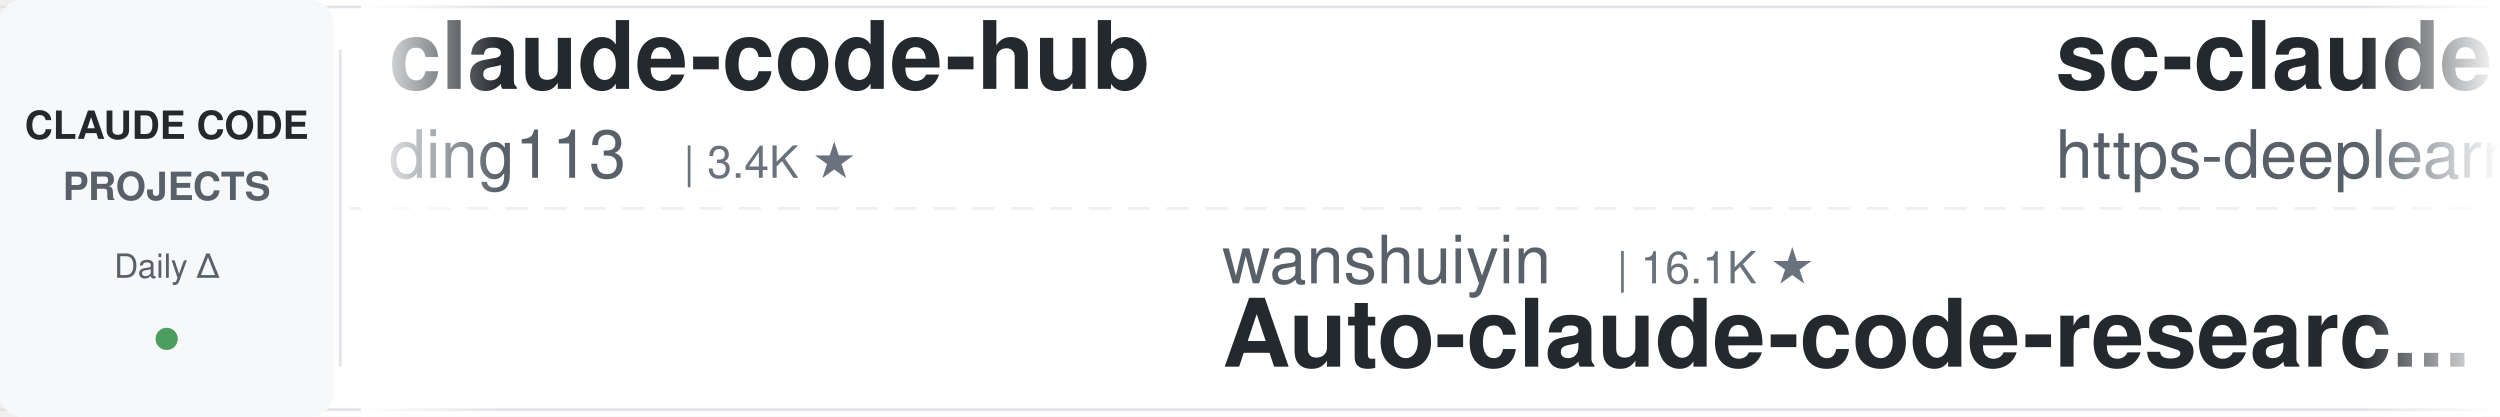
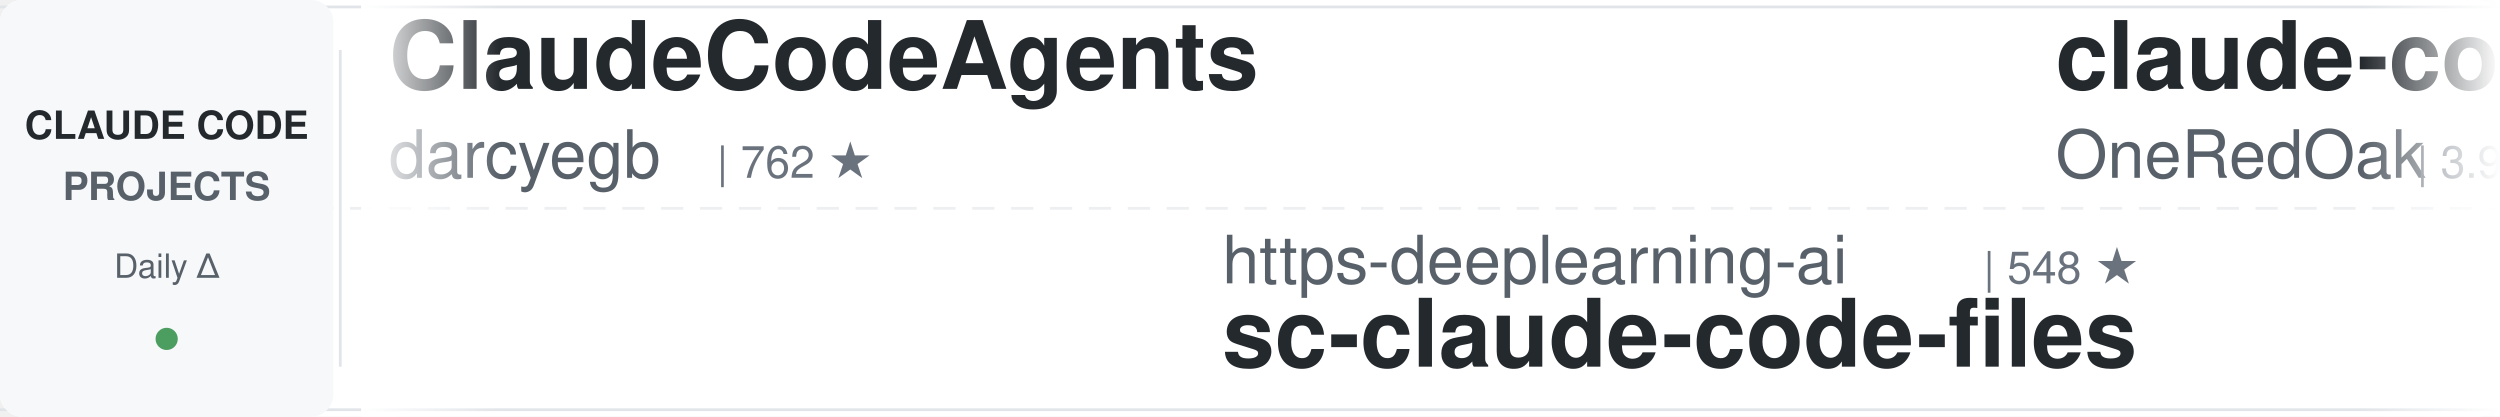
<svg xmlns="http://www.w3.org/2000/svg" width="900" height="150">
  <defs>
    <linearGradient id="leftFade" x1="0%" y1="0%" x2="100%" y2="0%">
      <stop offset="0%" style="stop-color:#ffffff;stop-opacity:1" />
      <stop offset="100%" style="stop-color:#ffffff;stop-opacity:0" />
    </linearGradient>
    <linearGradient id="rightFade" x1="0%" y1="0%" x2="100%" y2="0%">
      <stop offset="0%" style="stop-color:#ffffff;stop-opacity:0" />
      <stop offset="100%" style="stop-color:#ffffff;stop-opacity:1" />
    </linearGradient>
  </defs>
  <rect width="900" height="150" fill="#ffffff" rx="8" />
  <rect x="0" y="2" width="900" height="1" fill="#e1e4e8" />
  <rect x="0" y="147" width="900" height="1" fill="#e1e4e8" />
  <line x1="0" y1="75" x2="900" y2="75" stroke="#e1e4e8" stroke-width="1" stroke-dasharray="8 6" opacity="0.6" />
  <rect x="0" y="0" width="120" height="150" fill="#f6f8fa" rx="8" />
  <text x="60" y="50" font-family="-apple-system, BlinkMacSystemFont, 'Segoe UI', Helvetica, Arial, sans-serif" font-size="14" font-weight="600" fill="#24292e" text-anchor="middle">CLAUDE CODE</text>
  <text x="60" y="72" font-family="-apple-system, BlinkMacSystemFont, 'Segoe UI', Helvetica, Arial, sans-serif" font-size="14" font-weight="600" fill="#586069" text-anchor="middle">PROJECTS</text>
  <text x="60" y="100" font-family="-apple-system, BlinkMacSystemFont, 'Segoe UI', Helvetica, Arial, sans-serif" font-size="12" font-weight="500" fill="#586069" text-anchor="middle">Daily Δ</text>
  <circle cx="60" cy="122" r="4" fill="#22863a" opacity="0.8" />
  <rect x="122" y="18" width="1" height="114" fill="#e1e4e8" />
  <clipPath id="tickerClip">
    <rect x="130" y="0" width="770" height="150" />
  </clipPath>
  <g clip-path="url(#tickerClip)">
    <g id="tickerItems">
      <animateTransform attributeName="transform" attributeType="XML" type="translate" from="0 0" to="-3000 0" dur="54s" repeatCount="indefinite" />
      <g transform="translate(0, 0)">
-         <text x="140" y="32" font-family="-apple-system, BlinkMacSystemFont, 'Segoe UI', Helvetica, Arial, sans-serif" font-size="34" font-weight="600" fill="#24292e">claude-code-hub</text>
-         <text x="140" y="64" font-family="-apple-system, BlinkMacSystemFont, 'Segoe UI', Helvetica, Arial, sans-serif" font-size="24" font-weight="400" fill="#586069">ding113</text>
-         <text x="246" y="64" font-family="-apple-system, BlinkMacSystemFont, 'Segoe UI', Helvetica, Arial, sans-serif" font-size="16" font-weight="500" fill="#6a737d">| 3.4K ★</text>
+         <text x="140" y="32" font-family="-apple-system, BlinkMacSystemFont, 'Segoe UI', Helvetica, Arial, sans-serif" font-size="34" font-weight="600" fill="#24292e">ClaudeCodeAgents</text>
+         <text x="140" y="64" font-family="-apple-system, BlinkMacSystemFont, 'Segoe UI', Helvetica, Arial, sans-serif" font-size="24" font-weight="400" fill="#586069">darcyegb</text>
+         <text x="258" y="64" font-family="-apple-system, BlinkMacSystemFont, 'Segoe UI', Helvetica, Arial, sans-serif" font-size="16" font-weight="500" fill="#6a737d">| 762 ★</text>
      </g>
      <g transform="translate(300, 0)">
-         <text x="140" y="102" font-family="-apple-system, BlinkMacSystemFont, 'Segoe UI', Helvetica, Arial, sans-serif" font-size="24" font-weight="400" fill="#586069">wanshuiyin</text>
-         <text x="282" y="102" font-family="-apple-system, BlinkMacSystemFont, 'Segoe UI', Helvetica, Arial, sans-serif" font-size="16" font-weight="500" fill="#6a737d">| 16.1K ★</text>
-         <text x="140" y="132" font-family="-apple-system, BlinkMacSystemFont, 'Segoe UI', Helvetica, Arial, sans-serif" font-size="34" font-weight="600" fill="#24292e">Auto-claude-code-researc...</text>
+         <text x="140" y="102" font-family="-apple-system, BlinkMacSystemFont, 'Segoe UI', Helvetica, Arial, sans-serif" font-size="24" font-weight="400" fill="#586069">https-deeplearning-ai</text>
+         <text x="414" y="102" font-family="-apple-system, BlinkMacSystemFont, 'Segoe UI', Helvetica, Arial, sans-serif" font-size="16" font-weight="500" fill="#6a737d">| 548 ★</text>
+         <text x="140" y="132" font-family="-apple-system, BlinkMacSystemFont, 'Segoe UI', Helvetica, Arial, sans-serif" font-size="34" font-weight="600" fill="#24292e">sc-claude-code-files</text>
      </g>
      <g transform="translate(600, 0)">
-         <text x="140" y="32" font-family="-apple-system, BlinkMacSystemFont, 'Segoe UI', Helvetica, Arial, sans-serif" font-size="34" font-weight="600" fill="#24292e">sc-claude-code-files</text>
-         <text x="140" y="64" font-family="-apple-system, BlinkMacSystemFont, 'Segoe UI', Helvetica, Arial, sans-serif" font-size="24" font-weight="400" fill="#586069">https-deeplearning-ai</text>
-         <text x="414" y="64" font-family="-apple-system, BlinkMacSystemFont, 'Segoe UI', Helvetica, Arial, sans-serif" font-size="16" font-weight="500" fill="#6a737d">| 548 ★</text>
+         <text x="140" y="32" font-family="-apple-system, BlinkMacSystemFont, 'Segoe UI', Helvetica, Arial, sans-serif" font-size="34" font-weight="600" fill="#24292e">claude-code-workflows</text>
+         <text x="140" y="64" font-family="-apple-system, BlinkMacSystemFont, 'Segoe UI', Helvetica, Arial, sans-serif" font-size="24" font-weight="400" fill="#586069">OneRedOak</text>
+         <text x="270" y="64" font-family="-apple-system, BlinkMacSystemFont, 'Segoe UI', Helvetica, Arial, sans-serif" font-size="16" font-weight="500" fill="#6a737d">| 3.9K ★</text>
      </g>
      <g transform="translate(900, 0)">
-         <text x="140" y="102" font-family="-apple-system, BlinkMacSystemFont, 'Segoe UI', Helvetica, Arial, sans-serif" font-size="24" font-weight="400" fill="#586069">disler</text>
-         <text x="234" y="102" font-family="-apple-system, BlinkMacSystemFont, 'Segoe UI', Helvetica, Arial, sans-serif" font-size="16" font-weight="500" fill="#6a737d">| 3.9K ★</text>
-         <text x="140" y="132" font-family="-apple-system, BlinkMacSystemFont, 'Segoe UI', Helvetica, Arial, sans-serif" font-size="34" font-weight="600" fill="#24292e">claude-code-hooks-master...</text>
+         <text x="140" y="102" font-family="-apple-system, BlinkMacSystemFont, 'Segoe UI', Helvetica, Arial, sans-serif" font-size="24" font-weight="400" fill="#586069">JrCx7scC</text>
+         <text x="258" y="102" font-family="-apple-system, BlinkMacSystemFont, 'Segoe UI', Helvetica, Arial, sans-serif" font-size="16" font-weight="500" fill="#6a737d">| 376 ★</text>
+         <text x="140" y="132" font-family="-apple-system, BlinkMacSystemFont, 'Segoe UI', Helvetica, Arial, sans-serif" font-size="34" font-weight="600" fill="#24292e">claude-code-source</text>
      </g>
      <g transform="translate(1200, 0)">
-         <text x="140" y="32" font-family="-apple-system, BlinkMacSystemFont, 'Segoe UI', Helvetica, Arial, sans-serif" font-size="34" font-weight="600" fill="#24292e">claude-code-source-build</text>
-         <text x="140" y="64" font-family="-apple-system, BlinkMacSystemFont, 'Segoe UI', Helvetica, Arial, sans-serif" font-size="24" font-weight="400" fill="#586069">andrew-kramer-inno</text>
-         <text x="378" y="64" font-family="-apple-system, BlinkMacSystemFont, 'Segoe UI', Helvetica, Arial, sans-serif" font-size="16" font-weight="500" fill="#6a737d">| 596 ★</text>
+         <text x="140" y="32" font-family="-apple-system, BlinkMacSystemFont, 'Segoe UI', Helvetica, Arial, sans-serif" font-size="34" font-weight="600" fill="#24292e">claude-code-analysis</text>
+         <text x="140" y="64" font-family="-apple-system, BlinkMacSystemFont, 'Segoe UI', Helvetica, Arial, sans-serif" font-size="24" font-weight="400" fill="#586069">liuup</text>
+         <text x="222" y="64" font-family="-apple-system, BlinkMacSystemFont, 'Segoe UI', Helvetica, Arial, sans-serif" font-size="16" font-weight="500" fill="#6a737d">| 3.9K ★</text>
      </g>
      <g transform="translate(1500, 0)">
+         <text x="140" y="102" font-family="-apple-system, BlinkMacSystemFont, 'Segoe UI', Helvetica, Arial, sans-serif" font-size="24" font-weight="400" fill="#586069">davila7</text>
+         <text x="246" y="102" font-family="-apple-system, BlinkMacSystemFont, 'Segoe UI', Helvetica, Arial, sans-serif" font-size="16" font-weight="500" fill="#6a737d">| 30.7K ★</text>
+         <text x="140" y="132" font-family="-apple-system, BlinkMacSystemFont, 'Segoe UI', Helvetica, Arial, sans-serif" font-size="34" font-weight="600" fill="#24292e">claude-code-templates</text>
+       </g>
+       <g transform="translate(1800, 0)">
+         <text x="140" y="32" font-family="-apple-system, BlinkMacSystemFont, 'Segoe UI', Helvetica, Arial, sans-serif" font-size="34" font-weight="600" fill="#24292e">andrej-karpathy-skills</text>
+         <text x="140" y="64" font-family="-apple-system, BlinkMacSystemFont, 'Segoe UI', Helvetica, Arial, sans-serif" font-size="24" font-weight="400" fill="#586069">multica-ai</text>
+         <text x="282" y="64" font-family="-apple-system, BlinkMacSystemFont, 'Segoe UI', Helvetica, Arial, sans-serif" font-size="16" font-weight="500" fill="#6a737d">| 212.8K ★</text>
+       </g>
+       <g transform="translate(2100, 0)">
+         <text x="140" y="102" font-family="-apple-system, BlinkMacSystemFont, 'Segoe UI', Helvetica, Arial, sans-serif" font-size="24" font-weight="400" fill="#586069">alejandrobalderas</text>
+         <text x="366" y="102" font-family="-apple-system, BlinkMacSystemFont, 'Segoe UI', Helvetica, Arial, sans-serif" font-size="16" font-weight="500" fill="#6a737d">| 2.8K ★</text>
+         <text x="140" y="132" font-family="-apple-system, BlinkMacSystemFont, 'Segoe UI', Helvetica, Arial, sans-serif" font-size="34" font-weight="600" fill="#24292e">claude-code-from-source</text>
+       </g>
+       <g transform="translate(2400, 0)">
+         <text x="140" y="32" font-family="-apple-system, BlinkMacSystemFont, 'Segoe UI', Helvetica, Arial, sans-serif" font-size="34" font-weight="600" fill="#24292e">claude-coder</text>
+         <text x="140" y="64" font-family="-apple-system, BlinkMacSystemFont, 'Segoe UI', Helvetica, Arial, sans-serif" font-size="24" font-weight="400" fill="#586069">kodu-ai</text>
+         <text x="246" y="64" font-family="-apple-system, BlinkMacSystemFont, 'Segoe UI', Helvetica, Arial, sans-serif" font-size="16" font-weight="500" fill="#6a737d">| 5.2K ★</text>
+       </g>
+       <g transform="translate(2700, 0)">
        <text x="140" y="102" font-family="-apple-system, BlinkMacSystemFont, 'Segoe UI', Helvetica, Arial, sans-serif" font-size="24" font-weight="400" fill="#586069">affaan-m</text>
-         <text x="258" y="102" font-family="-apple-system, BlinkMacSystemFont, 'Segoe UI', Helvetica, Arial, sans-serif" font-size="16" font-weight="500" fill="#6a737d">| 257.8K ★</text>
+         <text x="258" y="102" font-family="-apple-system, BlinkMacSystemFont, 'Segoe UI', Helvetica, Arial, sans-serif" font-size="16" font-weight="500" fill="#6a737d">| 258.0K ★</text>
        <text x="140" y="132" font-family="-apple-system, BlinkMacSystemFont, 'Segoe UI', Helvetica, Arial, sans-serif" font-size="34" font-weight="600" fill="#24292e">ECC</text>
      </g>
-       <g transform="translate(1800, 0)">
-         <text x="140" y="32" font-family="-apple-system, BlinkMacSystemFont, 'Segoe UI', Helvetica, Arial, sans-serif" font-size="34" font-weight="600" fill="#24292e">edmunds-claude-code</text>
-         <text x="140" y="64" font-family="-apple-system, BlinkMacSystemFont, 'Segoe UI', Helvetica, Arial, sans-serif" font-size="24" font-weight="400" fill="#586069">edmund-io</text>
-         <text x="270" y="64" font-family="-apple-system, BlinkMacSystemFont, 'Segoe UI', Helvetica, Arial, sans-serif" font-size="16" font-weight="500" fill="#6a737d">| 1.5K ★</text>
-       </g>
-       <g transform="translate(2100, 0)">
-         <text x="140" y="102" font-family="-apple-system, BlinkMacSystemFont, 'Segoe UI', Helvetica, Arial, sans-serif" font-size="24" font-weight="400" fill="#586069">huangjia2019</text>
-         <text x="306" y="102" font-family="-apple-system, BlinkMacSystemFont, 'Segoe UI', Helvetica, Arial, sans-serif" font-size="16" font-weight="500" fill="#6a737d">| 1.1K ★</text>
-         <text x="140" y="132" font-family="-apple-system, BlinkMacSystemFont, 'Segoe UI', Helvetica, Arial, sans-serif" font-size="34" font-weight="600" fill="#24292e">claude-code-engineering</text>
-       </g>
-       <g transform="translate(2400, 0)">
-         <text x="140" y="32" font-family="-apple-system, BlinkMacSystemFont, 'Segoe UI', Helvetica, Arial, sans-serif" font-size="34" font-weight="600" fill="#24292e">claude-code-guide</text>
-         <text x="140" y="64" font-family="-apple-system, BlinkMacSystemFont, 'Segoe UI', Helvetica, Arial, sans-serif" font-size="24" font-weight="400" fill="#586069">Cranot</text>
-         <text x="234" y="64" font-family="-apple-system, BlinkMacSystemFont, 'Segoe UI', Helvetica, Arial, sans-serif" font-size="16" font-weight="500" fill="#6a737d">| 2.9K ★</text>
-       </g>
-       <g transform="translate(2700, 0)">
-         <text x="140" y="102" font-family="-apple-system, BlinkMacSystemFont, 'Segoe UI', Helvetica, Arial, sans-serif" font-size="24" font-weight="400" fill="#586069">VoltAgent</text>
-         <text x="270" y="102" font-family="-apple-system, BlinkMacSystemFont, 'Segoe UI', Helvetica, Arial, sans-serif" font-size="16" font-weight="500" fill="#6a737d">| 25.0K ★</text>
-         <text x="140" y="132" font-family="-apple-system, BlinkMacSystemFont, 'Segoe UI', Helvetica, Arial, sans-serif" font-size="34" font-weight="600" fill="#24292e">awesome-claude-code-suba...</text>
-       </g>
      <g transform="translate(3000, 0)">
-         <text x="140" y="32" font-family="-apple-system, BlinkMacSystemFont, 'Segoe UI', Helvetica, Arial, sans-serif" font-size="34" font-weight="600" fill="#24292e">claude-code-hub</text>
-         <text x="140" y="64" font-family="-apple-system, BlinkMacSystemFont, 'Segoe UI', Helvetica, Arial, sans-serif" font-size="24" font-weight="400" fill="#586069">ding113</text>
-         <text x="246" y="64" font-family="-apple-system, BlinkMacSystemFont, 'Segoe UI', Helvetica, Arial, sans-serif" font-size="16" font-weight="500" fill="#6a737d">| 3.4K ★</text>
+         <text x="140" y="32" font-family="-apple-system, BlinkMacSystemFont, 'Segoe UI', Helvetica, Arial, sans-serif" font-size="34" font-weight="600" fill="#24292e">ClaudeCodeAgents</text>
+         <text x="140" y="64" font-family="-apple-system, BlinkMacSystemFont, 'Segoe UI', Helvetica, Arial, sans-serif" font-size="24" font-weight="400" fill="#586069">darcyegb</text>
+         <text x="258" y="64" font-family="-apple-system, BlinkMacSystemFont, 'Segoe UI', Helvetica, Arial, sans-serif" font-size="16" font-weight="500" fill="#6a737d">| 762 ★</text>
      </g>
      <g transform="translate(3300, 0)">
-         <text x="140" y="102" font-family="-apple-system, BlinkMacSystemFont, 'Segoe UI', Helvetica, Arial, sans-serif" font-size="24" font-weight="400" fill="#586069">wanshuiyin</text>
-         <text x="282" y="102" font-family="-apple-system, BlinkMacSystemFont, 'Segoe UI', Helvetica, Arial, sans-serif" font-size="16" font-weight="500" fill="#6a737d">| 16.1K ★</text>
-         <text x="140" y="132" font-family="-apple-system, BlinkMacSystemFont, 'Segoe UI', Helvetica, Arial, sans-serif" font-size="34" font-weight="600" fill="#24292e">Auto-claude-code-researc...</text>
+         <text x="140" y="102" font-family="-apple-system, BlinkMacSystemFont, 'Segoe UI', Helvetica, Arial, sans-serif" font-size="24" font-weight="400" fill="#586069">https-deeplearning-ai</text>
+         <text x="414" y="102" font-family="-apple-system, BlinkMacSystemFont, 'Segoe UI', Helvetica, Arial, sans-serif" font-size="16" font-weight="500" fill="#6a737d">| 548 ★</text>
+         <text x="140" y="132" font-family="-apple-system, BlinkMacSystemFont, 'Segoe UI', Helvetica, Arial, sans-serif" font-size="34" font-weight="600" fill="#24292e">sc-claude-code-files</text>
      </g>
      <g transform="translate(3600, 0)">
-         <text x="140" y="32" font-family="-apple-system, BlinkMacSystemFont, 'Segoe UI', Helvetica, Arial, sans-serif" font-size="34" font-weight="600" fill="#24292e">sc-claude-code-files</text>
-         <text x="140" y="64" font-family="-apple-system, BlinkMacSystemFont, 'Segoe UI', Helvetica, Arial, sans-serif" font-size="24" font-weight="400" fill="#586069">https-deeplearning-ai</text>
-         <text x="414" y="64" font-family="-apple-system, BlinkMacSystemFont, 'Segoe UI', Helvetica, Arial, sans-serif" font-size="16" font-weight="500" fill="#6a737d">| 548 ★</text>
+         <text x="140" y="32" font-family="-apple-system, BlinkMacSystemFont, 'Segoe UI', Helvetica, Arial, sans-serif" font-size="34" font-weight="600" fill="#24292e">claude-code-workflows</text>
+         <text x="140" y="64" font-family="-apple-system, BlinkMacSystemFont, 'Segoe UI', Helvetica, Arial, sans-serif" font-size="24" font-weight="400" fill="#586069">OneRedOak</text>
+         <text x="270" y="64" font-family="-apple-system, BlinkMacSystemFont, 'Segoe UI', Helvetica, Arial, sans-serif" font-size="16" font-weight="500" fill="#6a737d">| 3.9K ★</text>
      </g>
      <g transform="translate(3900, 0)">
-         <text x="140" y="102" font-family="-apple-system, BlinkMacSystemFont, 'Segoe UI', Helvetica, Arial, sans-serif" font-size="24" font-weight="400" fill="#586069">disler</text>
-         <text x="234" y="102" font-family="-apple-system, BlinkMacSystemFont, 'Segoe UI', Helvetica, Arial, sans-serif" font-size="16" font-weight="500" fill="#6a737d">| 3.9K ★</text>
-         <text x="140" y="132" font-family="-apple-system, BlinkMacSystemFont, 'Segoe UI', Helvetica, Arial, sans-serif" font-size="34" font-weight="600" fill="#24292e">claude-code-hooks-master...</text>
+         <text x="140" y="102" font-family="-apple-system, BlinkMacSystemFont, 'Segoe UI', Helvetica, Arial, sans-serif" font-size="24" font-weight="400" fill="#586069">JrCx7scC</text>
+         <text x="258" y="102" font-family="-apple-system, BlinkMacSystemFont, 'Segoe UI', Helvetica, Arial, sans-serif" font-size="16" font-weight="500" fill="#6a737d">| 376 ★</text>
+         <text x="140" y="132" font-family="-apple-system, BlinkMacSystemFont, 'Segoe UI', Helvetica, Arial, sans-serif" font-size="34" font-weight="600" fill="#24292e">claude-code-source</text>
      </g>
    </g>
  </g>
  <rect x="130" y="0" width="50" height="150" fill="url(#leftFade)" />
  <rect x="850" y="0" width="50" height="150" fill="url(#rightFade)" />
</svg>
